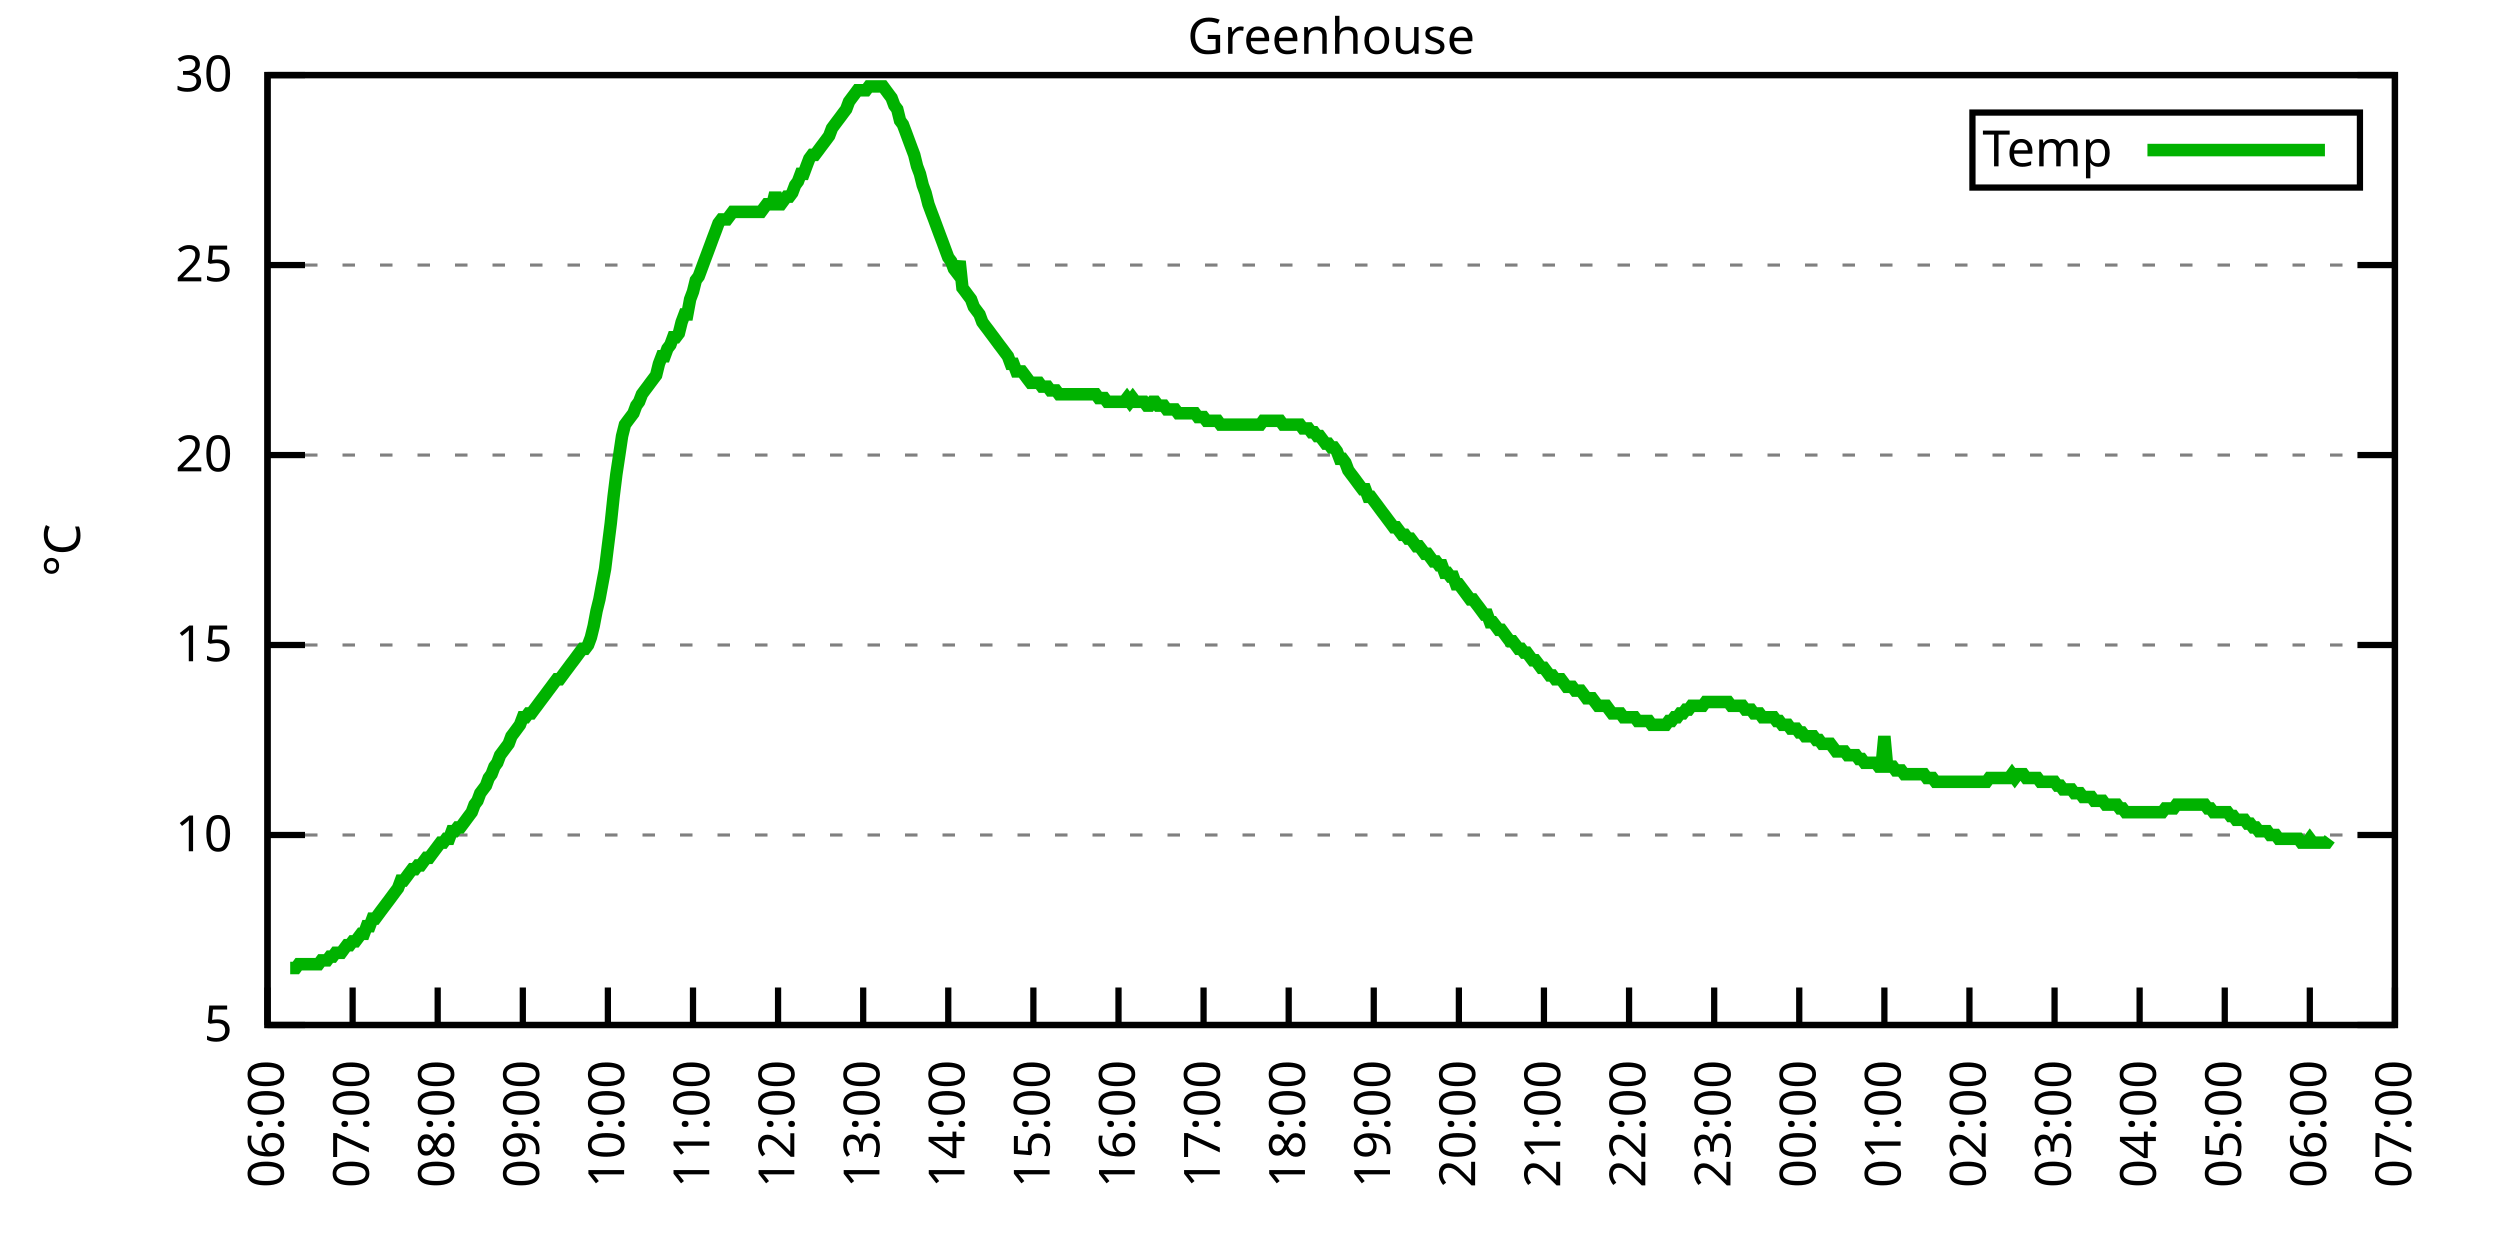
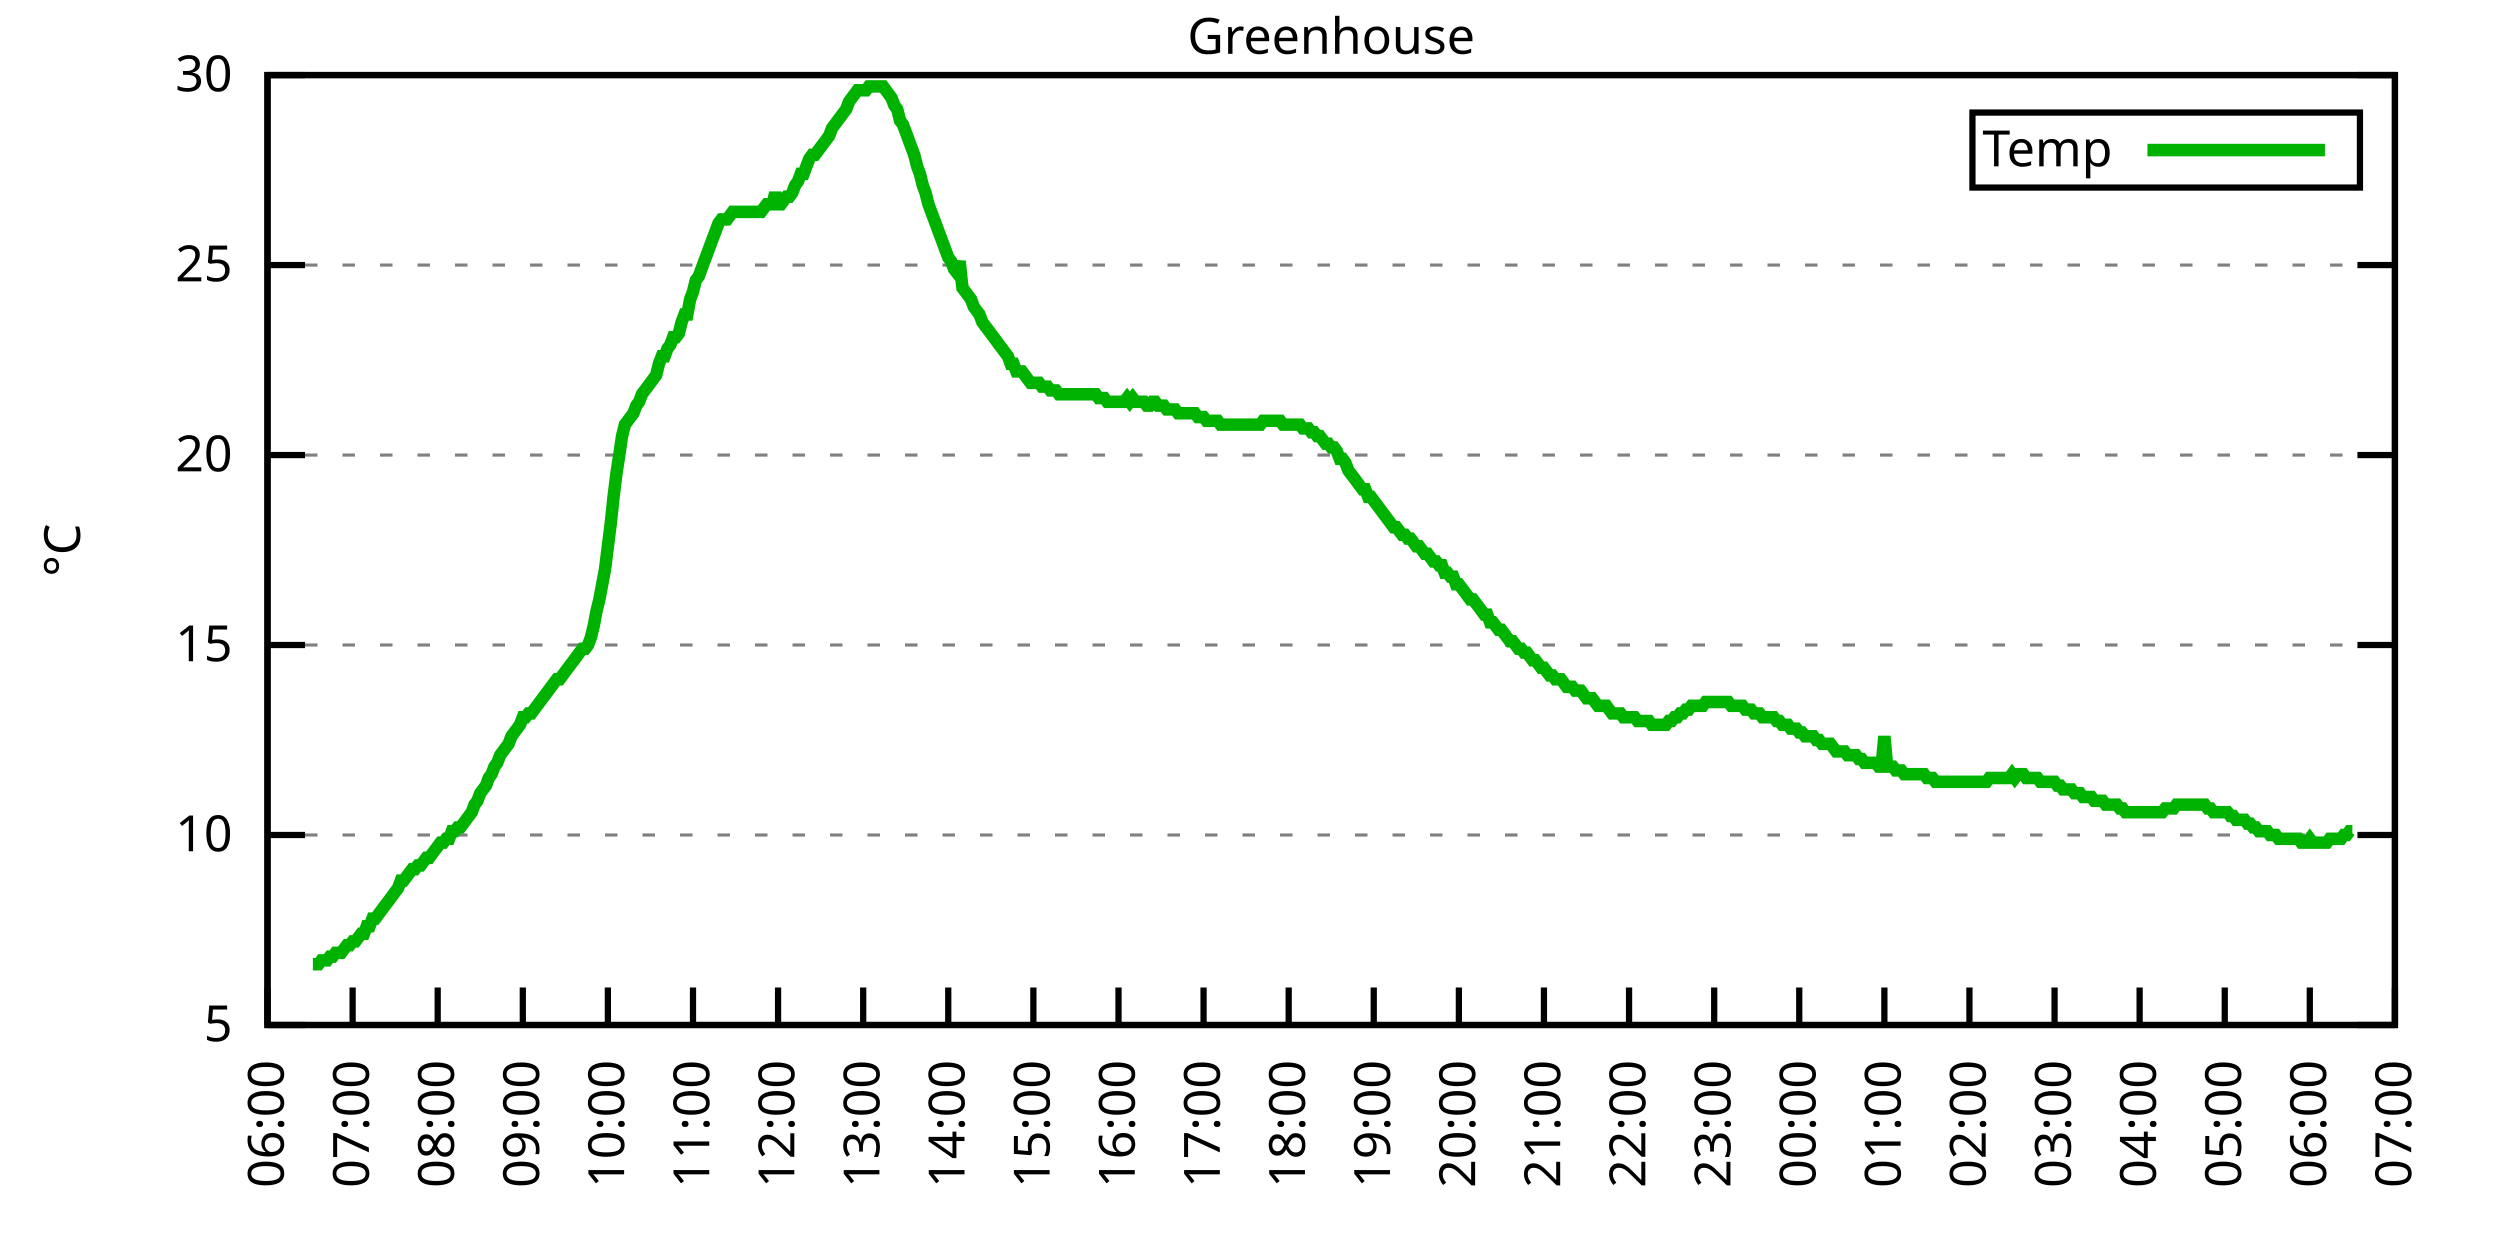
<svg xmlns="http://www.w3.org/2000/svg" xmlns:xlink="http://www.w3.org/1999/xlink" width="400" height="200" viewBox="0 0 400 200">
  <g id="gnuplot_canvas">
    <rect x="0" y="0" width="400" height="200" fill="none" />
    <defs>
      <circle id="gpDot" r="0.5" stroke-width="0.5" stroke="currentColor" />
      <path id="gpPt0" stroke-width="0.333" stroke="currentColor" d="M-1,0 h2 M0,-1 v2" />
      <path id="gpPt1" stroke-width="0.333" stroke="currentColor" d="M-1,-1 L1,1 M1,-1 L-1,1" />
      <path id="gpPt2" stroke-width="0.333" stroke="currentColor" d="M-1,0 L1,0 M0,-1 L0,1 M-1,-1 L1,1 M-1,1 L1,-1" />
      <rect id="gpPt3" stroke-width="0.333" stroke="currentColor" x="-1" y="-1" width="2" height="2" />
      <rect id="gpPt4" stroke-width="0.333" stroke="currentColor" fill="currentColor" x="-1" y="-1" width="2" height="2" />
      <circle id="gpPt5" stroke-width="0.333" stroke="currentColor" cx="0" cy="0" r="1" />
      <use xlink:href="#gpPt5" id="gpPt6" fill="currentColor" stroke="none" />
      <path id="gpPt7" stroke-width="0.333" stroke="currentColor" d="M0,-1.33 L-1.33,0.67 L1.33,0.67 z" />
      <use xlink:href="#gpPt7" id="gpPt8" fill="currentColor" stroke="none" />
      <use xlink:href="#gpPt7" id="gpPt9" stroke="currentColor" transform="rotate(180)" />
      <use xlink:href="#gpPt9" id="gpPt10" fill="currentColor" stroke="none" />
      <use xlink:href="#gpPt3" id="gpPt11" stroke="currentColor" transform="rotate(45)" />
      <use xlink:href="#gpPt11" id="gpPt12" fill="currentColor" stroke="none" />
      <path id="gpPt13" stroke-width="0.333" stroke="currentColor" d="M0,1.330 L1.265,0.411 L0.782,-1.067 L-0.782,-1.076 L-1.265,0.411 z" />
      <use xlink:href="#gpPt13" id="gpPt14" fill="currentColor" stroke="none" />
      <filter id="textbox" filterUnits="objectBoundingBox" x="0" y="0" height="1" width="1">
        <feFlood flood-color="white" flood-opacity="1" result="bgnd" />
        <feComposite in="SourceGraphic" in2="bgnd" operator="atop" />
      </filter>
      <filter id="greybox" filterUnits="objectBoundingBox" x="0" y="0" height="1" width="1">
        <feFlood flood-color="lightgrey" flood-opacity="1" result="grey" />
        <feComposite in="SourceGraphic" in2="grey" operator="atop" />
      </filter>
    </defs>
    <g fill="none" color="white" stroke="currentColor" stroke-width="1.00" stroke-linecap="butt" stroke-linejoin="miter">
</g>
    <g fill="none" color="black" stroke="currentColor" stroke-width="1.00" stroke-linecap="butt" stroke-linejoin="miter">
      <g stroke="none" shape-rendering="crispEdges">
        <polygon fill="rgb(255, 255, 255)" points="42.80,164.00 383.18,164.00 383.18,12.02 42.80,12.02 " />
      </g>
    </g>
    <g fill="none" color="black" stroke="currentColor" stroke-width="1.00" stroke-linecap="butt" stroke-linejoin="miter">
</g>
    <g fill="none" color="black" stroke="black" stroke-width="0.50" stroke-linecap="butt" stroke-linejoin="miter">
</g>
    <g fill="none" color="gray" stroke="currentColor" stroke-width="0.50" stroke-linecap="butt" stroke-linejoin="miter">
      <path stroke="gray" stroke-dasharray="2,4" class="gridline" d="M42.80,164.00 L383.19,164.00  " />
    </g>
    <g fill="none" color="gray" stroke="gray" stroke-width="1.00" stroke-linecap="butt" stroke-linejoin="miter">
</g>
    <g fill="none" color="black" stroke="currentColor" stroke-width="1.00" stroke-linecap="butt" stroke-linejoin="miter">
      <path stroke="black" d="M42.80,164.00 L48.80,164.00 M383.19,164.00 L377.19,164.00  " />
      <g transform="translate(37.20,166.60)" stroke="none" fill="black" font-family="Sans" font-size="8.00" text-anchor="end">
        <text>
          <tspan font-family="Sans"> 5</tspan>
        </text>
      </g>
    </g>
    <g fill="none" color="black" stroke="currentColor" stroke-width="1.00" stroke-linecap="butt" stroke-linejoin="miter">
</g>
    <g fill="none" color="black" stroke="black" stroke-width="0.50" stroke-linecap="butt" stroke-linejoin="miter">
</g>
    <g fill="none" color="gray" stroke="currentColor" stroke-width="0.50" stroke-linecap="butt" stroke-linejoin="miter">
      <path stroke="gray" stroke-dasharray="2,4" class="gridline" d="M42.80,133.60 L383.19,133.60  " />
    </g>
    <g fill="none" color="gray" stroke="gray" stroke-width="1.00" stroke-linecap="butt" stroke-linejoin="miter">
</g>
    <g fill="none" color="black" stroke="currentColor" stroke-width="1.00" stroke-linecap="butt" stroke-linejoin="miter">
      <path stroke="black" d="M42.80,133.60 L48.80,133.60 M383.19,133.60 L377.19,133.60  " />
      <g transform="translate(37.20,136.20)" stroke="none" fill="black" font-family="Sans" font-size="8.00" text-anchor="end">
        <text>
          <tspan font-family="Sans"> 10</tspan>
        </text>
      </g>
    </g>
    <g fill="none" color="black" stroke="currentColor" stroke-width="1.00" stroke-linecap="butt" stroke-linejoin="miter">
</g>
    <g fill="none" color="black" stroke="black" stroke-width="0.50" stroke-linecap="butt" stroke-linejoin="miter">
</g>
    <g fill="none" color="gray" stroke="currentColor" stroke-width="0.50" stroke-linecap="butt" stroke-linejoin="miter">
      <path stroke="gray" stroke-dasharray="2,4" class="gridline" d="M42.80,103.20 L383.19,103.20  " />
    </g>
    <g fill="none" color="gray" stroke="gray" stroke-width="1.00" stroke-linecap="butt" stroke-linejoin="miter">
</g>
    <g fill="none" color="black" stroke="currentColor" stroke-width="1.00" stroke-linecap="butt" stroke-linejoin="miter">
      <path stroke="black" d="M42.80,103.20 L48.80,103.20 M383.19,103.20 L377.19,103.20  " />
      <g transform="translate(37.20,105.80)" stroke="none" fill="black" font-family="Sans" font-size="8.00" text-anchor="end">
        <text>
          <tspan font-family="Sans"> 15</tspan>
        </text>
      </g>
    </g>
    <g fill="none" color="black" stroke="currentColor" stroke-width="1.00" stroke-linecap="butt" stroke-linejoin="miter">
</g>
    <g fill="none" color="black" stroke="black" stroke-width="0.50" stroke-linecap="butt" stroke-linejoin="miter">
</g>
    <g fill="none" color="gray" stroke="currentColor" stroke-width="0.50" stroke-linecap="butt" stroke-linejoin="miter">
      <path stroke="gray" stroke-dasharray="2,4" class="gridline" d="M42.80,72.81 L383.19,72.81  " />
    </g>
    <g fill="none" color="gray" stroke="gray" stroke-width="1.00" stroke-linecap="butt" stroke-linejoin="miter">
</g>
    <g fill="none" color="black" stroke="currentColor" stroke-width="1.00" stroke-linecap="butt" stroke-linejoin="miter">
      <path stroke="black" d="M42.80,72.81 L48.80,72.81 M383.19,72.81 L377.19,72.81  " />
      <g transform="translate(37.20,75.41)" stroke="none" fill="black" font-family="Sans" font-size="8.00" text-anchor="end">
        <text>
          <tspan font-family="Sans"> 20</tspan>
        </text>
      </g>
    </g>
    <g fill="none" color="black" stroke="currentColor" stroke-width="1.00" stroke-linecap="butt" stroke-linejoin="miter">
</g>
    <g fill="none" color="black" stroke="black" stroke-width="0.50" stroke-linecap="butt" stroke-linejoin="miter">
</g>
    <g fill="none" color="gray" stroke="currentColor" stroke-width="0.50" stroke-linecap="butt" stroke-linejoin="miter">
      <path stroke="gray" stroke-dasharray="2,4" class="gridline" d="M42.80,42.41 L383.19,42.41  " />
    </g>
    <g fill="none" color="gray" stroke="gray" stroke-width="1.00" stroke-linecap="butt" stroke-linejoin="miter">
</g>
    <g fill="none" color="black" stroke="currentColor" stroke-width="1.00" stroke-linecap="butt" stroke-linejoin="miter">
      <path stroke="black" d="M42.80,42.41 L48.80,42.41 M383.19,42.41 L377.19,42.41  " />
      <g transform="translate(37.20,45.01)" stroke="none" fill="black" font-family="Sans" font-size="8.00" text-anchor="end">
        <text>
          <tspan font-family="Sans"> 25</tspan>
        </text>
      </g>
    </g>
    <g fill="none" color="black" stroke="currentColor" stroke-width="1.00" stroke-linecap="butt" stroke-linejoin="miter">
</g>
    <g fill="none" color="black" stroke="black" stroke-width="0.50" stroke-linecap="butt" stroke-linejoin="miter">
</g>
    <g fill="none" color="gray" stroke="currentColor" stroke-width="0.50" stroke-linecap="butt" stroke-linejoin="miter">
      <path stroke="gray" stroke-dasharray="2,4" class="gridline" d="M42.80,12.01 L383.19,12.01  " />
    </g>
    <g fill="none" color="gray" stroke="gray" stroke-width="1.00" stroke-linecap="butt" stroke-linejoin="miter">
</g>
    <g fill="none" color="black" stroke="currentColor" stroke-width="1.00" stroke-linecap="butt" stroke-linejoin="miter">
      <path stroke="black" d="M42.80,12.01 L48.80,12.01 M383.19,12.01 L377.19,12.01  " />
      <g transform="translate(37.20,14.61)" stroke="none" fill="black" font-family="Sans" font-size="8.00" text-anchor="end">
        <text>
          <tspan font-family="Sans"> 30</tspan>
        </text>
      </g>
    </g>
    <g fill="none" color="black" stroke="currentColor" stroke-width="1.00" stroke-linecap="butt" stroke-linejoin="miter">
      <path stroke="black" d="M42.80,164.00 L42.80,158.00  " />
      <g transform="translate(45.40,169.60) rotate(270.00)" stroke="none" fill="black" font-family="Sans" font-size="8.00" text-anchor="end">
        <text>
          <tspan font-family="Sans">06:00</tspan>
        </text>
      </g>
    </g>
    <g fill="none" color="black" stroke="currentColor" stroke-width="1.00" stroke-linecap="butt" stroke-linejoin="miter">
      <path stroke="black" d="M56.42,164.00 L56.42,158.00  " />
      <g transform="translate(59.02,169.60) rotate(270.00)" stroke="none" fill="black" font-family="Sans" font-size="8.00" text-anchor="end">
        <text>
          <tspan font-family="Sans">07:00</tspan>
        </text>
      </g>
    </g>
    <g fill="none" color="black" stroke="currentColor" stroke-width="1.00" stroke-linecap="butt" stroke-linejoin="miter">
      <path stroke="black" d="M70.03,164.00 L70.03,158.00  " />
      <g transform="translate(72.63,169.60) rotate(270.00)" stroke="none" fill="black" font-family="Sans" font-size="8.00" text-anchor="end">
        <text>
          <tspan font-family="Sans">08:00</tspan>
        </text>
      </g>
    </g>
    <g fill="none" color="black" stroke="currentColor" stroke-width="1.00" stroke-linecap="butt" stroke-linejoin="miter">
      <path stroke="black" d="M83.65,164.00 L83.65,158.00  " />
      <g transform="translate(86.25,169.60) rotate(270.00)" stroke="none" fill="black" font-family="Sans" font-size="8.00" text-anchor="end">
        <text>
          <tspan font-family="Sans">09:00</tspan>
        </text>
      </g>
    </g>
    <g fill="none" color="black" stroke="currentColor" stroke-width="1.00" stroke-linecap="butt" stroke-linejoin="miter">
      <path stroke="black" d="M97.26,164.00 L97.26,158.00  " />
      <g transform="translate(99.86,169.60) rotate(270.00)" stroke="none" fill="black" font-family="Sans" font-size="8.00" text-anchor="end">
        <text>
          <tspan font-family="Sans">10:00</tspan>
        </text>
      </g>
    </g>
    <g fill="none" color="black" stroke="currentColor" stroke-width="1.00" stroke-linecap="butt" stroke-linejoin="miter">
      <path stroke="black" d="M110.88,164.00 L110.88,158.00  " />
      <g transform="translate(113.48,169.60) rotate(270.00)" stroke="none" fill="black" font-family="Sans" font-size="8.00" text-anchor="end">
        <text>
          <tspan font-family="Sans">11:00</tspan>
        </text>
      </g>
    </g>
    <g fill="none" color="black" stroke="currentColor" stroke-width="1.00" stroke-linecap="butt" stroke-linejoin="miter">
      <path stroke="black" d="M124.49,164.00 L124.49,158.00  " />
      <g transform="translate(127.09,169.60) rotate(270.00)" stroke="none" fill="black" font-family="Sans" font-size="8.00" text-anchor="end">
        <text>
          <tspan font-family="Sans">12:00</tspan>
        </text>
      </g>
    </g>
    <g fill="none" color="black" stroke="currentColor" stroke-width="1.00" stroke-linecap="butt" stroke-linejoin="miter">
      <path stroke="black" d="M138.11,164.00 L138.11,158.00  " />
      <g transform="translate(140.71,169.60) rotate(270.00)" stroke="none" fill="black" font-family="Sans" font-size="8.00" text-anchor="end">
        <text>
          <tspan font-family="Sans">13:00</tspan>
        </text>
      </g>
    </g>
    <g fill="none" color="black" stroke="currentColor" stroke-width="1.00" stroke-linecap="butt" stroke-linejoin="miter">
      <path stroke="black" d="M151.72,164.00 L151.72,158.00  " />
      <g transform="translate(154.32,169.60) rotate(270.00)" stroke="none" fill="black" font-family="Sans" font-size="8.00" text-anchor="end">
        <text>
          <tspan font-family="Sans">14:00</tspan>
        </text>
      </g>
    </g>
    <g fill="none" color="black" stroke="currentColor" stroke-width="1.00" stroke-linecap="butt" stroke-linejoin="miter">
      <path stroke="black" d="M165.34,164.00 L165.34,158.00  " />
      <g transform="translate(167.94,169.60) rotate(270.00)" stroke="none" fill="black" font-family="Sans" font-size="8.00" text-anchor="end">
        <text>
          <tspan font-family="Sans">15:00</tspan>
        </text>
      </g>
    </g>
    <g fill="none" color="black" stroke="currentColor" stroke-width="1.00" stroke-linecap="butt" stroke-linejoin="miter">
      <path stroke="black" d="M178.96,164.00 L178.96,158.00  " />
      <g transform="translate(181.56,169.60) rotate(270.00)" stroke="none" fill="black" font-family="Sans" font-size="8.00" text-anchor="end">
        <text>
          <tspan font-family="Sans">16:00</tspan>
        </text>
      </g>
    </g>
    <g fill="none" color="black" stroke="currentColor" stroke-width="1.00" stroke-linecap="butt" stroke-linejoin="miter">
      <path stroke="black" d="M192.57,164.00 L192.57,158.00  " />
      <g transform="translate(195.17,169.60) rotate(270.00)" stroke="none" fill="black" font-family="Sans" font-size="8.00" text-anchor="end">
        <text>
          <tspan font-family="Sans">17:00</tspan>
        </text>
      </g>
    </g>
    <g fill="none" color="black" stroke="currentColor" stroke-width="1.00" stroke-linecap="butt" stroke-linejoin="miter">
      <path stroke="black" d="M206.19,164.00 L206.19,158.00  " />
      <g transform="translate(208.79,169.60) rotate(270.00)" stroke="none" fill="black" font-family="Sans" font-size="8.00" text-anchor="end">
        <text>
          <tspan font-family="Sans">18:00</tspan>
        </text>
      </g>
    </g>
    <g fill="none" color="black" stroke="currentColor" stroke-width="1.00" stroke-linecap="butt" stroke-linejoin="miter">
      <path stroke="black" d="M219.80,164.00 L219.80,158.00  " />
      <g transform="translate(222.40,169.60) rotate(270.00)" stroke="none" fill="black" font-family="Sans" font-size="8.00" text-anchor="end">
        <text>
          <tspan font-family="Sans">19:00</tspan>
        </text>
      </g>
    </g>
    <g fill="none" color="black" stroke="currentColor" stroke-width="1.00" stroke-linecap="butt" stroke-linejoin="miter">
      <path stroke="black" d="M233.42,164.00 L233.42,158.00  " />
      <g transform="translate(236.02,169.60) rotate(270.00)" stroke="none" fill="black" font-family="Sans" font-size="8.00" text-anchor="end">
        <text>
          <tspan font-family="Sans">20:00</tspan>
        </text>
      </g>
    </g>
    <g fill="none" color="black" stroke="currentColor" stroke-width="1.00" stroke-linecap="butt" stroke-linejoin="miter">
      <path stroke="black" d="M247.03,164.00 L247.03,158.00  " />
      <g transform="translate(249.63,169.60) rotate(270.00)" stroke="none" fill="black" font-family="Sans" font-size="8.00" text-anchor="end">
        <text>
          <tspan font-family="Sans">21:00</tspan>
        </text>
      </g>
    </g>
    <g fill="none" color="black" stroke="currentColor" stroke-width="1.00" stroke-linecap="butt" stroke-linejoin="miter">
      <path stroke="black" d="M260.65,164.00 L260.65,158.00  " />
      <g transform="translate(263.25,169.60) rotate(270.00)" stroke="none" fill="black" font-family="Sans" font-size="8.00" text-anchor="end">
        <text>
          <tspan font-family="Sans">22:00</tspan>
        </text>
      </g>
    </g>
    <g fill="none" color="black" stroke="currentColor" stroke-width="1.00" stroke-linecap="butt" stroke-linejoin="miter">
      <path stroke="black" d="M274.27,164.00 L274.27,158.00  " />
      <g transform="translate(276.87,169.60) rotate(270.00)" stroke="none" fill="black" font-family="Sans" font-size="8.00" text-anchor="end">
        <text>
          <tspan font-family="Sans">23:00</tspan>
        </text>
      </g>
    </g>
    <g fill="none" color="black" stroke="currentColor" stroke-width="1.00" stroke-linecap="butt" stroke-linejoin="miter">
      <path stroke="black" d="M287.88,164.00 L287.88,158.00  " />
      <g transform="translate(290.48,169.60) rotate(270.00)" stroke="none" fill="black" font-family="Sans" font-size="8.00" text-anchor="end">
        <text>
          <tspan font-family="Sans">00:00</tspan>
        </text>
      </g>
    </g>
    <g fill="none" color="black" stroke="currentColor" stroke-width="1.00" stroke-linecap="butt" stroke-linejoin="miter">
      <path stroke="black" d="M301.50,164.00 L301.50,158.00  " />
      <g transform="translate(304.10,169.60) rotate(270.00)" stroke="none" fill="black" font-family="Sans" font-size="8.00" text-anchor="end">
        <text>
          <tspan font-family="Sans">01:00</tspan>
        </text>
      </g>
    </g>
    <g fill="none" color="black" stroke="currentColor" stroke-width="1.00" stroke-linecap="butt" stroke-linejoin="miter">
      <path stroke="black" d="M315.11,164.00 L315.11,158.00  " />
      <g transform="translate(317.71,169.60) rotate(270.00)" stroke="none" fill="black" font-family="Sans" font-size="8.00" text-anchor="end">
        <text>
          <tspan font-family="Sans">02:00</tspan>
        </text>
      </g>
    </g>
    <g fill="none" color="black" stroke="currentColor" stroke-width="1.00" stroke-linecap="butt" stroke-linejoin="miter">
      <path stroke="black" d="M328.73,164.00 L328.73,158.00  " />
      <g transform="translate(331.33,169.60) rotate(270.00)" stroke="none" fill="black" font-family="Sans" font-size="8.00" text-anchor="end">
        <text>
          <tspan font-family="Sans">03:00</tspan>
        </text>
      </g>
    </g>
    <g fill="none" color="black" stroke="currentColor" stroke-width="1.00" stroke-linecap="butt" stroke-linejoin="miter">
      <path stroke="black" d="M342.34,164.00 L342.34,158.00  " />
      <g transform="translate(344.94,169.60) rotate(270.00)" stroke="none" fill="black" font-family="Sans" font-size="8.00" text-anchor="end">
        <text>
          <tspan font-family="Sans">04:00</tspan>
        </text>
      </g>
    </g>
    <g fill="none" color="black" stroke="currentColor" stroke-width="1.00" stroke-linecap="butt" stroke-linejoin="miter">
      <path stroke="black" d="M355.96,164.00 L355.96,158.00  " />
      <g transform="translate(358.56,169.60) rotate(270.00)" stroke="none" fill="black" font-family="Sans" font-size="8.00" text-anchor="end">
        <text>
          <tspan font-family="Sans">05:00</tspan>
        </text>
      </g>
    </g>
    <g fill="none" color="black" stroke="currentColor" stroke-width="1.00" stroke-linecap="butt" stroke-linejoin="miter">
      <path stroke="black" d="M369.57,164.00 L369.57,158.00  " />
      <g transform="translate(372.17,169.60) rotate(270.00)" stroke="none" fill="black" font-family="Sans" font-size="8.00" text-anchor="end">
        <text>
          <tspan font-family="Sans">06:00</tspan>
        </text>
      </g>
    </g>
    <g fill="none" color="black" stroke="currentColor" stroke-width="1.00" stroke-linecap="butt" stroke-linejoin="miter">
      <path stroke="black" d="M383.19,164.00 L383.19,158.00  " />
      <g transform="translate(385.79,169.60) rotate(270.00)" stroke="none" fill="black" font-family="Sans" font-size="8.00" text-anchor="end">
        <text>
          <tspan font-family="Sans">07:00</tspan>
        </text>
      </g>
    </g>
    <g fill="none" color="black" stroke="currentColor" stroke-width="1.00" stroke-linecap="butt" stroke-linejoin="miter">
</g>
    <g fill="none" color="black" stroke="currentColor" stroke-width="1.00" stroke-linecap="butt" stroke-linejoin="miter">
      <path stroke="black" d="M42.80,12.01 L42.80,164.00 L383.19,164.00 L383.19,12.01 L42.80,12.01 Z  " />
    </g>
    <g fill="none" color="black" stroke="currentColor" stroke-width="1.00" stroke-linecap="butt" stroke-linejoin="miter">
</g>
    <g fill="none" color="black" stroke="currentColor" stroke-width="1.00" stroke-linecap="butt" stroke-linejoin="miter">
      <path stroke="black" d="M315.59,30.01 L315.59,18.01 L377.59,18.01 L377.59,30.01 L315.59,30.01 Z  " />
    </g>
    <g id="Greenhouse_plot_1">
      <g fill="none" color="white" stroke="black" stroke-width="2.00" stroke-linecap="butt" stroke-linejoin="miter">
</g>
      <g fill="none" color="black" stroke="currentColor" stroke-width="2.00" stroke-linecap="butt" stroke-linejoin="miter">
        <g transform="translate(337.99,26.61)" stroke="none" fill="black" font-family="Sans" font-size="8.00" text-anchor="end">
          <text>
            <tspan font-family="Sans">Temp</tspan>
          </text>
        </g>
      </g>
      <g fill="none" color="black" stroke="currentColor" stroke-width="2.00" stroke-linecap="butt" stroke-linejoin="miter">
-         <path stroke="rgb(  0, 178,   0)" d="M343.59,24.01 L371.99,24.01 M46.43,154.88 L46.88,154.88 L47.34,154.88 L47.79,154.27 L48.25,154.27 L48.70,154.27   L49.15,154.27 L49.61,154.27 L50.06,154.27 L50.52,154.27 L50.97,154.27 L51.42,153.66 L51.88,153.66 L52.33,153.66   L52.78,153.06 L53.24,153.06 L53.69,152.45 L54.15,152.45 L54.60,152.45 L55.05,151.84 L55.51,151.23 L55.96,151.23   L56.42,150.62 L56.87,150.62 L57.32,150.02 L57.78,149.41 L58.23,149.41 L58.68,148.19 L59.14,148.19 L59.59,146.98   L60.05,146.98 L60.50,146.37 L60.95,145.76 L61.41,145.15 L61.86,144.55 L62.32,143.94 L62.77,143.33 L63.22,142.72   L63.68,142.11 L64.13,140.90 L64.58,140.90 L65.04,140.29 L65.49,139.68 L65.95,139.07 L66.40,139.07 L66.85,138.47   L67.31,138.47 L67.76,137.86 L68.22,137.25 L68.67,137.25 L69.12,136.64 L69.58,136.03 L70.03,135.43 L70.49,134.82   L70.94,134.82 L71.39,134.21 L71.85,134.21 L72.30,132.99 L72.75,132.99 L73.21,132.39 L73.66,132.39 L74.12,131.78   L74.57,131.17 L75.02,130.56 L75.48,129.95 L75.93,128.74 L76.39,128.13 L76.84,126.91 L77.29,126.31 L77.75,125.70   L78.20,124.48 L78.65,123.87 L79.11,122.66 L79.56,122.05 L80.02,120.83 L80.47,120.23 L80.92,119.62 L81.38,119.01   L81.83,117.80 L82.29,117.19 L82.74,116.58 L83.19,115.97 L83.65,114.76 L84.10,114.76 L84.55,114.15 L85.01,114.15   L85.46,113.54 L85.92,112.93 L86.37,112.32 L86.82,111.72 L87.28,111.11 L87.73,110.50 L88.19,109.89 L88.64,109.28   L89.09,108.68 L89.55,108.68 L90.00,108.07 L90.45,107.46 L90.91,106.85 L91.36,106.24 L91.82,105.64 L92.27,105.03   L92.72,104.42 L93.18,103.81 L93.63,103.81 L94.09,103.20 L94.54,101.99 L94.99,100.16 L95.45,97.73 L95.90,95.91   L96.35,93.48 L96.81,91.04 L97.26,87.40 L97.72,83.75 L98.17,79.49 L98.62,75.85 L99.08,72.81 L99.53,69.77   L99.99,67.94 L100.44,67.33 L100.89,66.73 L101.35,66.12 L101.80,64.90 L102.25,64.29 L102.71,63.08 L103.16,62.47   L103.62,61.86 L104.07,61.25 L104.52,60.65 L104.98,60.04 L105.43,58.21 L105.89,57.00 L106.34,57.00 L106.79,55.78   L107.25,55.18 L107.70,53.96 L108.15,53.96 L108.61,53.35 L109.06,51.53 L109.52,50.31 L109.97,50.31 L110.42,47.88   L110.88,46.66 L111.33,44.84 L111.79,44.23 L112.24,43.02 L112.69,41.80 L113.15,40.58 L113.60,39.37 L114.05,38.15   L114.51,36.94 L114.96,35.72 L115.42,35.11 L115.87,35.11 L116.32,35.11 L116.78,34.50 L117.23,33.90 L117.69,33.90   L118.14,33.90 L118.59,33.90 L119.05,33.90 L119.50,33.90 L119.96,33.90 L120.41,33.90 L120.86,33.90 L121.32,33.90   L121.77,33.90 L122.22,33.29 L122.68,32.68 L123.13,32.68 L123.59,32.68 L124.04,30.86 L124.49,32.68 L124.95,32.68   L125.40,32.07 L125.86,31.46 L126.31,31.46 L126.76,30.86 L127.22,29.64 L127.67,29.03 L128.12,27.82 L128.58,27.82   L129.03,26.60 L129.49,25.39 L129.94,24.78 L130.39,24.78 L130.85,24.17 L131.30,23.56 L131.76,22.95 L132.21,22.35   L132.66,21.74 L133.12,20.52 L133.57,19.91 L134.02,19.31 L134.48,18.70 L134.93,18.09 L135.39,17.48 L135.84,16.27   L136.29,15.66 L136.75,15.05 L137.20,14.44 L137.66,14.44 L138.11,14.44 L138.56,14.44 L139.02,13.83 L139.47,13.83   L139.92,13.83 L140.38,13.83 L140.83,13.83 L141.29,13.83 L141.74,14.44 L142.19,15.05 L142.65,15.66 L143.10,16.87   L143.56,17.48 L144.01,19.31 L144.46,19.91 L144.92,21.13 L145.37,22.35 L145.82,23.56 L146.28,24.78 L146.73,26.60   L147.19,27.82 L147.64,29.64 L148.09,30.86 L148.55,32.68 L149.00,33.90 L149.46,35.11 L149.91,36.33 L150.36,37.54   L150.82,38.76 L151.27,39.98 L151.72,41.19 L152.18,41.80 L152.63,43.02 L153.09,43.62 L153.54,41.80 L153.99,46.06   L154.45,46.66 L154.90,47.27 L155.36,47.88 L155.81,49.10 L156.26,49.70 L156.72,50.31 L157.17,51.53 L157.62,52.14   L158.08,52.74 L158.53,53.35 L158.99,53.96 L159.44,54.57 L159.89,55.18 L160.35,55.78 L160.80,56.39 L161.26,57.00   L161.71,58.21 L162.16,58.21 L162.62,59.43 L163.07,59.43 L163.52,59.43 L163.98,60.04 L164.43,60.65 L164.89,61.25   L165.34,61.25 L165.79,61.25 L166.25,61.25 L166.70,61.86 L167.16,61.86 L167.61,61.86 L168.06,62.47 L168.52,62.47   L168.97,62.47 L169.43,63.08 L169.88,63.08 L170.33,63.08 L170.79,63.08 L171.24,63.08 L171.69,63.08 L172.15,63.08   L172.60,63.08 L173.06,63.08 L173.51,63.08 L173.96,63.08 L174.42,63.08 L174.87,63.08 L175.33,63.08 L175.78,63.69   L176.23,63.69 L176.69,63.69 L177.14,64.29 L177.59,64.29 L178.05,64.29 L178.50,64.29 L178.96,64.29 L179.41,64.29   L179.86,64.29 L180.32,63.69 L180.77,64.29 L181.23,63.69 L181.68,64.29 L182.13,64.29 L182.59,64.29 L183.04,64.29   L183.49,64.90 L183.95,64.90 L184.40,64.29 L184.86,64.29 L185.31,64.90 L185.76,64.90 L186.22,64.90 L186.67,65.51   L187.13,65.51 L187.58,65.51 L188.03,65.51 L188.49,66.12 L188.94,66.12 L189.39,66.12 L189.85,66.12 L190.30,66.12   L190.76,66.12 L191.21,66.12 L191.66,66.73 L192.12,66.73 L192.57,66.73 L193.03,67.33 L193.48,67.33 L193.93,67.33   L194.39,67.33 L194.84,67.33 L195.29,67.94 L195.75,67.94 L196.20,67.94 L196.66,67.94 L197.11,67.94 L197.56,67.94   L198.02,67.94 L198.47,67.94 L198.93,67.94 L199.38,67.94 L199.83,67.94 L200.29,67.94 L200.74,67.94 L201.19,67.94   L201.65,67.94 L202.10,67.33 L202.56,67.33 L203.01,67.33 L203.46,67.33 L203.92,67.33 L204.37,67.33 L204.83,67.33   L205.28,67.94 L205.73,67.94 L206.19,67.94 L206.64,67.94 L207.09,67.94 L207.55,67.94 L208.00,67.94 L208.46,68.55   L208.91,68.55 L209.36,68.55 L209.82,69.16 L210.27,69.16 L210.73,69.77 L211.18,69.77 L211.63,70.37 L212.09,70.98   L212.54,70.98 L213.00,71.59 L213.45,71.59 L213.90,72.20 L214.36,73.41 L214.81,73.41 L215.26,74.02 L215.72,75.24   L216.17,75.85 L216.63,76.45 L217.08,77.06 L217.53,77.67 L217.99,78.28 L218.44,78.28 L218.90,79.49 L219.35,79.49   L219.80,80.10 L220.26,80.71 L220.71,81.32 L221.16,81.93 L221.62,82.53 L222.07,83.14 L222.53,83.75 L222.98,84.36   L223.43,84.36 L223.89,84.97 L224.34,85.57 L224.80,85.57 L225.25,86.18 L225.70,86.18 L226.16,86.79 L226.61,87.40   L227.06,87.40 L227.52,88.00 L227.97,88.61 L228.43,88.61 L228.88,89.22 L229.33,89.83 L229.79,89.83 L230.24,90.44   L230.70,90.44 L231.15,91.65 L231.60,91.65 L232.06,92.26 L232.51,92.26 L232.96,93.48 L233.42,93.48 L233.87,94.08   L234.33,94.69 L234.78,95.30 L235.23,95.91 L235.69,95.91 L236.14,96.52 L236.60,97.12 L237.05,97.73 L237.50,98.34   L237.96,98.34 L238.41,99.56 L238.86,99.56 L239.32,100.16 L239.77,100.77 L240.23,100.77 L240.68,101.38 L241.13,101.99   L241.59,102.60 L242.04,102.60 L242.50,103.20 L242.95,103.81 L243.40,103.81 L243.86,104.42 L244.31,104.42 L244.76,105.03   L245.22,105.64 L245.67,105.64 L246.13,106.24 L246.58,106.85 L247.03,106.85 L247.49,107.46 L247.94,108.07 L248.40,108.07   L248.85,108.68 L249.30,108.68 L249.76,108.68 L250.21,109.28 L250.66,109.89 L251.12,109.89 L251.57,109.89 L252.03,110.50   L252.48,110.50 L252.93,110.50 L253.39,111.11 L253.84,111.72 L254.30,111.72 L254.75,111.72 L255.20,112.32 L255.66,112.93   L256.11,112.93 L256.56,112.93 L257.02,112.93 L257.47,113.54 L257.93,114.15 L258.38,114.15 L258.83,114.15 L259.29,114.15   L259.74,114.76 L260.20,114.76 L260.65,114.76 L261.10,114.76 L261.56,114.76 L262.01,115.36 L262.47,115.36 L262.92,115.36   L263.37,115.36 L263.83,115.36 L264.28,115.97 L264.73,115.97 L265.19,115.97 L265.64,115.97 L266.10,115.97 L266.55,115.97   L267.00,115.36 L267.46,115.36 L267.91,114.76 L268.37,114.76 L268.82,114.15 L269.27,114.15 L269.73,113.54 L270.18,113.54   L270.63,112.93 L271.09,112.93 L271.54,112.93 L272.00,112.93 L272.45,112.93 L272.90,112.32 L273.36,112.32 L273.81,112.32   L274.27,112.32 L274.72,112.32 L275.17,112.32 L275.63,112.32 L276.08,112.32 L276.53,112.32 L276.99,112.93 L277.44,112.93   L277.90,112.93 L278.35,112.93 L278.80,112.93 L279.26,113.54 L279.71,113.54 L280.17,113.54 L280.62,114.15 L281.07,114.15   L281.53,114.15 L281.98,114.76 L282.43,114.76 L282.89,114.76 L283.34,114.76 L283.80,114.76 L284.25,115.36 L284.70,115.36   L285.16,115.97 L285.61,115.97 L286.07,115.97 L286.52,116.58 L286.97,116.58 L287.43,116.58 L287.88,117.19 L288.33,117.19   L288.79,117.80 L289.24,117.80 L289.70,117.80 L290.15,117.80 L290.60,118.40 L291.06,118.40 L291.51,119.01 L291.97,119.01   L292.42,119.01 L292.87,119.01 L293.33,119.62 L293.78,120.23 L294.23,120.23 L294.69,120.23 L295.14,120.23 L295.60,120.83   L296.05,120.83 L296.50,120.83 L296.96,120.83 L297.41,121.44 L297.87,121.44 L298.32,122.05 L298.77,122.05 L299.23,122.05   L299.68,122.05 L300.13,122.05 L300.59,122.66 L301.04,122.66 L301.50,117.80 L301.95,122.66 L302.40,122.66 L302.86,122.66   L303.31,123.27 L303.77,123.27 L304.22,123.27 L304.67,123.87 L305.13,123.87 L305.58,123.87 L306.03,123.87 L306.49,123.87   L306.94,123.87 L307.40,123.87 L307.85,123.87 L308.30,124.48 L308.76,124.48 L309.21,124.48 L309.67,125.09 L310.12,125.09   L310.57,125.09 L311.03,125.09 L311.48,125.09 L311.94,125.09 L312.39,125.09 L312.84,125.09 L313.30,125.09 L313.75,125.09   L314.20,125.09 L314.66,125.09 L315.11,125.09 L315.57,125.09 L316.02,125.09 L316.47,125.09 L316.93,125.09 L317.38,125.09   L317.84,125.09 L318.29,124.48 L318.74,124.48 L319.20,124.48 L319.65,124.48 L320.10,124.48 L320.56,124.48 L321.01,124.48   L321.47,124.48 L321.92,123.87 L322.37,124.48 L322.83,123.87 L323.28,123.87 L323.74,123.87 L324.19,124.48 L324.64,124.48   L325.10,124.48 L325.55,124.48 L326.00,124.48 L326.46,125.09 L326.91,125.09 L327.37,125.09 L327.82,125.09 L328.27,125.09   L328.73,125.09 L329.18,125.70 L329.64,125.70 L330.09,126.31 L330.54,126.31 L331.00,126.31 L331.45,126.31 L331.90,126.91   L332.36,126.91 L332.81,126.91 L333.27,127.52 L333.72,127.52 L334.17,127.52 L334.63,127.52 L335.08,128.13 L335.54,128.13   L335.99,128.13 L336.44,128.13 L336.90,128.74 L337.35,128.74 L337.80,128.74 L338.26,128.74 L338.71,128.74 L339.17,129.35   L339.62,129.35 L340.07,129.95 L340.53,129.95 L340.98,129.95 L341.44,129.95 L341.89,129.95 L342.34,129.95 L342.80,129.95   L343.25,129.95 L343.70,129.95 L344.16,129.95 L344.61,129.95 L345.07,129.95 L345.52,129.95 L345.97,129.95 L346.43,129.35   L346.88,129.35 L347.34,129.35 L347.79,129.35 L348.24,128.74 L348.70,128.74 L349.15,128.74 L349.60,128.74 L350.06,128.74   L350.51,128.74 L350.97,128.74 L351.42,128.74 L351.87,128.74 L352.33,128.74 L352.78,128.74 L353.24,129.35 L353.69,129.35   L354.14,129.95 L354.60,129.95 L355.05,129.95 L355.50,129.95 L355.96,129.95 L356.41,129.95 L356.87,130.56 L357.32,130.56   L357.77,131.17 L358.23,131.17 L358.68,131.17 L359.14,131.17 L359.59,131.78 L360.04,131.78 L360.50,132.39 L360.95,132.39   L361.41,132.99 L361.86,132.99 L362.31,132.99 L362.77,132.99 L363.22,133.60 L363.67,133.60 L364.13,133.60 L364.58,134.21   L365.04,134.21 L365.49,134.21 L365.94,134.21 L366.40,134.21 L366.85,134.21 L367.31,134.21 L367.76,134.21 L368.21,134.82   L368.67,134.82 L369.12,134.82 L369.57,134.21 L370.03,134.82 L370.48,134.82 L370.94,134.82 L371.39,134.82 L371.84,134.82   L372.30,134.82 L372.75,134.21  " />
+         <path stroke="rgb(  0, 178,   0)" d="M343.59,24.01 L371.99,24.01 M50.06,154.27 L50.52,154.27 L50.97,154.27 L51.42,153.66 L51.88,153.66 L52.33,153.66   L52.78,153.06 L53.24,153.06 L53.69,152.45 L54.15,152.45 L54.60,152.45 L55.05,151.84 L55.51,151.23 L55.96,151.23   L56.42,150.62 L56.87,150.62 L57.32,150.02 L57.78,149.41 L58.23,149.41 L58.68,148.19 L59.14,148.19 L59.59,146.98   L60.05,146.98 L60.50,146.37 L60.95,145.76 L61.41,145.15 L61.86,144.55 L62.32,143.94 L62.77,143.33 L63.22,142.72   L63.68,142.11 L64.13,140.90 L64.58,140.90 L65.04,140.29 L65.49,139.68 L65.95,139.07 L66.40,139.07 L66.85,138.47   L67.31,138.47 L67.76,137.86 L68.22,137.25 L68.67,137.25 L69.12,136.64 L69.58,136.03 L70.03,135.43 L70.49,134.82   L70.94,134.82 L71.39,134.21 L71.85,134.21 L72.30,132.99 L72.75,132.99 L73.21,132.39 L73.66,132.39 L74.12,131.78   L74.57,131.17 L75.02,130.56 L75.48,129.95 L75.93,128.74 L76.39,128.13 L76.84,126.91 L77.29,126.31 L77.75,125.70   L78.20,124.48 L78.65,123.87 L79.11,122.66 L79.56,122.05 L80.02,120.83 L80.47,120.23 L80.92,119.62 L81.38,119.01   L81.83,117.80 L82.29,117.19 L82.74,116.58 L83.19,115.97 L83.65,114.76 L84.10,114.76 L84.55,114.15 L85.01,114.15   L85.46,113.54 L85.92,112.93 L86.37,112.32 L86.82,111.72 L87.28,111.11 L87.73,110.50 L88.19,109.89 L88.64,109.28   L89.09,108.68 L89.55,108.68 L90.00,108.07 L90.45,107.46 L90.91,106.85 L91.36,106.24 L91.82,105.64 L92.27,105.03   L92.72,104.42 L93.18,103.81 L93.63,103.81 L94.09,103.20 L94.54,101.99 L94.99,100.16 L95.45,97.73 L95.90,95.91   L96.35,93.48 L96.81,91.04 L97.26,87.40 L97.72,83.75 L98.17,79.49 L98.62,75.85 L99.08,72.81 L99.53,69.77   L99.99,67.94 L100.44,67.33 L100.89,66.73 L101.35,66.12 L101.80,64.90 L102.25,64.29 L102.71,63.08 L103.16,62.47   L103.62,61.86 L104.07,61.25 L104.52,60.65 L104.98,60.04 L105.43,58.21 L105.89,57.00 L106.34,57.00 L106.79,55.78   L107.25,55.18 L107.70,53.96 L108.15,53.96 L108.61,53.35 L109.06,51.53 L109.52,50.31 L109.97,50.31 L110.42,47.88   L110.88,46.66 L111.33,44.84 L111.79,44.23 L112.24,43.02 L112.69,41.80 L113.15,40.58 L113.60,39.37 L114.05,38.15   L114.51,36.94 L114.96,35.72 L115.42,35.11 L115.87,35.11 L116.32,35.11 L116.78,34.50 L117.23,33.90 L117.69,33.90   L118.14,33.90 L118.59,33.90 L119.05,33.90 L119.50,33.90 L119.96,33.90 L120.41,33.90 L120.86,33.90 L121.32,33.90   L121.77,33.90 L122.22,33.29 L122.68,32.68 L123.13,32.68 L123.59,32.68 L124.04,30.86 L124.49,32.68 L124.95,32.68   L125.40,32.07 L125.86,31.46 L126.31,31.46 L126.76,30.86 L127.22,29.64 L127.67,29.03 L128.12,27.82 L128.58,27.82   L129.03,26.60 L129.49,25.39 L129.94,24.78 L130.39,24.78 L130.85,24.17 L131.30,23.56 L131.76,22.95 L132.21,22.35   L132.66,21.74 L133.12,20.52 L133.57,19.91 L134.02,19.31 L134.48,18.70 L134.93,18.09 L135.39,17.48 L135.84,16.27   L136.29,15.66 L136.75,15.05 L137.20,14.44 L137.66,14.44 L138.11,14.44 L138.56,14.44 L139.02,13.83 L139.47,13.83   L139.92,13.83 L140.38,13.83 L140.83,13.83 L141.29,13.83 L141.74,14.44 L142.19,15.05 L142.65,15.66 L143.10,16.87   L143.56,17.48 L144.01,19.31 L144.46,19.91 L144.92,21.13 L145.37,22.35 L145.82,23.56 L146.28,24.78 L146.73,26.60   L147.19,27.82 L147.64,29.64 L148.09,30.86 L148.55,32.68 L149.00,33.90 L149.46,35.11 L149.91,36.33 L150.36,37.54   L150.82,38.76 L151.27,39.98 L151.72,41.19 L152.18,41.80 L152.63,43.02 L153.09,43.62 L153.54,41.80 L153.99,46.06   L154.45,46.66 L154.90,47.27 L155.36,47.88 L155.81,49.10 L156.26,49.70 L156.72,50.31 L157.17,51.53 L157.62,52.14   L158.08,52.74 L158.53,53.35 L158.99,53.96 L159.44,54.57 L159.89,55.18 L160.35,55.78 L160.80,56.39 L161.26,57.00   L161.71,58.21 L162.16,58.21 L162.62,59.43 L163.07,59.43 L163.52,59.43 L163.98,60.04 L164.43,60.65 L164.89,61.25   L165.34,61.25 L165.79,61.25 L166.25,61.25 L166.70,61.86 L167.16,61.86 L167.61,61.86 L168.06,62.47 L168.52,62.47   L168.97,62.47 L169.43,63.08 L169.88,63.08 L170.33,63.08 L170.79,63.08 L171.24,63.08 L171.69,63.08 L172.15,63.08   L172.60,63.08 L173.06,63.08 L173.51,63.08 L173.96,63.08 L174.42,63.08 L174.87,63.08 L175.33,63.08 L175.78,63.69   L176.23,63.69 L176.69,63.69 L177.14,64.29 L177.59,64.29 L178.05,64.29 L178.50,64.29 L178.96,64.29 L179.41,64.29   L179.86,64.29 L180.32,63.69 L180.77,64.29 L181.23,63.69 L181.68,64.29 L182.13,64.29 L182.59,64.29 L183.04,64.29   L183.49,64.90 L183.95,64.90 L184.40,64.29 L184.86,64.29 L185.31,64.90 L185.76,64.90 L186.22,64.90 L186.67,65.51   L187.13,65.51 L187.58,65.51 L188.03,65.51 L188.49,66.12 L188.94,66.12 L189.39,66.12 L189.85,66.12 L190.30,66.12   L190.76,66.12 L191.21,66.12 L191.66,66.73 L192.12,66.73 L192.57,66.73 L193.03,67.33 L193.48,67.33 L193.93,67.33   L194.39,67.33 L194.84,67.33 L195.29,67.94 L195.75,67.94 L196.20,67.94 L196.66,67.94 L197.11,67.94 L197.56,67.94   L198.02,67.94 L198.47,67.94 L198.93,67.94 L199.38,67.94 L199.83,67.94 L200.29,67.94 L200.74,67.94 L201.19,67.94   L201.65,67.94 L202.10,67.33 L202.56,67.33 L203.01,67.33 L203.46,67.33 L203.92,67.33 L204.37,67.33 L204.83,67.33   L205.28,67.94 L205.73,67.94 L206.19,67.94 L206.64,67.94 L207.09,67.94 L207.55,67.94 L208.00,67.94 L208.46,68.55   L208.91,68.55 L209.36,68.55 L209.82,69.16 L210.27,69.16 L210.73,69.77 L211.18,69.77 L211.63,70.37 L212.09,70.98   L212.54,70.98 L213.00,71.59 L213.45,71.59 L213.90,72.20 L214.36,73.41 L214.81,73.41 L215.26,74.02 L215.72,75.24   L216.17,75.85 L216.63,76.45 L217.08,77.06 L217.53,77.67 L217.99,78.28 L218.44,78.28 L218.90,79.49 L219.35,79.49   L219.80,80.10 L220.26,80.71 L220.71,81.32 L221.16,81.93 L221.62,82.53 L222.07,83.14 L222.53,83.75 L222.98,84.36   L223.43,84.36 L223.89,84.97 L224.34,85.57 L224.80,85.57 L225.25,86.18 L225.70,86.18 L226.16,86.79 L226.61,87.40   L227.06,87.40 L227.52,88.00 L227.97,88.61 L228.43,88.61 L228.88,89.22 L229.33,89.83 L229.79,89.83 L230.24,90.44   L230.70,90.44 L231.15,91.65 L231.60,91.65 L232.06,92.26 L232.51,92.26 L232.96,93.48 L233.42,93.48 L233.87,94.08   L234.33,94.69 L234.78,95.30 L235.23,95.91 L235.69,95.91 L236.14,96.52 L236.60,97.12 L237.05,97.73 L237.50,98.34   L237.96,98.34 L238.41,99.56 L238.86,99.56 L239.32,100.16 L239.77,100.77 L240.23,100.77 L240.68,101.38 L241.13,101.99   L241.59,102.60 L242.04,102.60 L242.50,103.20 L242.95,103.81 L243.40,103.81 L243.86,104.42 L244.31,104.42 L244.76,105.03   L245.22,105.64 L245.67,105.64 L246.13,106.24 L246.58,106.85 L247.03,106.85 L247.49,107.46 L247.94,108.07 L248.40,108.07   L248.85,108.68 L249.30,108.68 L249.76,108.68 L250.21,109.28 L250.66,109.89 L251.12,109.89 L251.57,109.89 L252.03,110.50   L252.48,110.50 L252.93,110.50 L253.39,111.11 L253.84,111.72 L254.30,111.72 L254.75,111.72 L255.20,112.32 L255.66,112.93   L256.11,112.93 L256.56,112.93 L257.02,112.93 L257.47,113.54 L257.93,114.15 L258.38,114.15 L258.83,114.15 L259.29,114.15   L259.74,114.76 L260.20,114.76 L260.65,114.76 L261.10,114.76 L261.56,114.76 L262.01,115.36 L262.47,115.36 L262.92,115.36   L263.37,115.36 L263.83,115.36 L264.28,115.97 L264.73,115.97 L265.19,115.97 L265.64,115.97 L266.10,115.97 L266.55,115.97   L267.00,115.36 L267.46,115.36 L267.91,114.76 L268.37,114.76 L268.82,114.15 L269.27,114.15 L269.73,113.54 L270.18,113.54   L270.63,112.93 L271.09,112.93 L271.54,112.93 L272.00,112.93 L272.45,112.93 L272.90,112.32 L273.36,112.32 L273.81,112.32   L274.27,112.32 L274.72,112.32 L275.17,112.32 L275.63,112.32 L276.08,112.32 L276.53,112.32 L276.99,112.93 L277.44,112.93   L277.90,112.93 L278.35,112.93 L278.80,112.93 L279.26,113.54 L279.71,113.54 L280.17,113.54 L280.62,114.15 L281.07,114.15   L281.53,114.15 L281.98,114.76 L282.43,114.76 L282.89,114.76 L283.34,114.76 L283.80,114.76 L284.25,115.36 L284.70,115.36   L285.16,115.97 L285.61,115.97 L286.07,115.97 L286.52,116.58 L286.97,116.58 L287.43,116.58 L287.88,117.19 L288.33,117.19   L288.79,117.80 L289.24,117.80 L289.70,117.80 L290.15,117.80 L290.60,118.40 L291.06,118.40 L291.51,119.01 L291.97,119.01   L292.42,119.01 L292.87,119.01 L293.33,119.62 L293.78,120.23 L294.23,120.23 L294.69,120.23 L295.14,120.23 L295.60,120.83   L296.05,120.83 L296.50,120.83 L296.96,120.83 L297.41,121.44 L297.87,121.44 L298.32,122.05 L298.77,122.05 L299.23,122.05   L299.68,122.05 L300.13,122.05 L300.59,122.66 L301.04,122.66 L301.50,117.80 L301.95,122.66 L302.40,122.66 L302.86,122.66   L303.31,123.27 L303.77,123.27 L304.22,123.27 L304.67,123.87 L305.13,123.87 L305.58,123.87 L306.03,123.87 L306.49,123.87   L306.94,123.87 L307.40,123.87 L307.85,123.87 L308.30,124.48 L308.76,124.48 L309.21,124.48 L309.67,125.09 L310.12,125.09   L310.57,125.09 L311.03,125.09 L311.48,125.09 L311.94,125.09 L312.39,125.09 L312.84,125.09 L313.30,125.09 L313.75,125.09   L314.20,125.09 L314.66,125.09 L315.11,125.09 L315.57,125.09 L316.02,125.09 L316.47,125.09 L316.93,125.09 L317.38,125.09   L317.84,125.09 L318.29,124.48 L318.74,124.48 L319.20,124.48 L319.65,124.48 L320.10,124.48 L320.56,124.48 L321.01,124.48   L321.47,124.48 L321.92,123.87 L322.37,124.48 L322.83,123.87 L323.28,123.87 L323.74,123.87 L324.19,124.48 L324.64,124.48   L325.10,124.48 L325.55,124.48 L326.00,124.48 L326.46,125.09 L326.91,125.09 L327.37,125.09 L327.82,125.09 L328.27,125.09   L328.73,125.09 L329.18,125.70 L329.64,125.70 L330.09,126.31 L330.54,126.31 L331.00,126.31 L331.45,126.31 L331.90,126.91   L332.36,126.91 L332.81,126.91 L333.27,127.52 L333.72,127.52 L334.17,127.52 L334.63,127.52 L335.08,128.13 L335.54,128.13   L335.99,128.13 L336.44,128.13 L336.90,128.74 L337.35,128.74 L337.80,128.74 L338.26,128.74 L338.71,128.74 L339.17,129.35   L339.62,129.35 L340.07,129.95 L340.53,129.95 L340.98,129.95 L341.44,129.95 L341.89,129.95 L342.34,129.95 L342.80,129.95   L343.25,129.95 L343.70,129.95 L344.16,129.95 L344.61,129.95 L345.07,129.95 L345.52,129.95 L345.97,129.95 L346.43,129.35   L346.88,129.35 L347.34,129.35 L347.79,129.35 L348.24,128.74 L348.70,128.74 L349.15,128.74 L349.60,128.74 L350.06,128.74   L350.51,128.74 L350.97,128.74 L351.42,128.74 L351.87,128.74 L352.33,128.74 L352.78,128.74 L353.24,129.35 L353.69,129.35   L354.14,129.95 L354.60,129.95 L355.05,129.95 L355.50,129.95 L355.96,129.95 L356.41,129.95 L356.87,130.56 L357.32,130.56   L357.77,131.17 L358.23,131.17 L358.68,131.17 L359.14,131.17 L359.59,131.78 L360.04,131.78 L360.50,132.39 L360.95,132.39   L361.41,132.99 L361.86,132.99 L362.31,132.99 L362.77,132.99 L363.22,133.60 L363.67,133.60 L364.13,133.60 L364.58,134.21   L365.04,134.21 L365.49,134.21 L365.94,134.21 L366.40,134.21 L366.85,134.21 L367.31,134.21 L367.76,134.21 L368.21,134.82   L368.67,134.82 L369.12,134.82 L369.57,134.21 L370.03,134.82 L370.48,134.82 L370.94,134.82 L371.39,134.82 L371.84,134.82   L372.30,134.82 L372.75,134.21 L373.21,134.21 L373.66,134.21 L374.11,134.21 L374.57,134.21 L375.02,133.60 L375.47,133.60   L375.93,132.99 L376.38,132.99  " />
      </g>
    </g>
    <g fill="none" color="black" stroke="currentColor" stroke-width="2.00" stroke-linecap="butt" stroke-linejoin="miter">
</g>
    <g fill="none" color="black" stroke="black" stroke-width="1.00" stroke-linecap="butt" stroke-linejoin="miter">
</g>
    <g fill="none" color="black" stroke="currentColor" stroke-width="1.00" stroke-linecap="butt" stroke-linejoin="miter">
      <path stroke="black" d="M42.80,12.01 L42.80,164.00 L383.19,164.00 L383.19,12.01 L42.80,12.01 Z  " />
      <g transform="translate(12.80,88.01) rotate(270.00)" stroke="none" fill="black" font-family="Sans" font-size="8.00" text-anchor="middle">
        <text>
          <tspan font-family="Sans">°C</tspan>
        </text>
      </g>
    </g>
    <g fill="none" color="black" stroke="currentColor" stroke-width="1.00" stroke-linecap="butt" stroke-linejoin="miter">
</g>
    <g fill="none" color="black" stroke="currentColor" stroke-width="1.00" stroke-linecap="butt" stroke-linejoin="miter">
      <g transform="translate(212.99,8.61)" stroke="none" fill="black" font-family="Sans" font-size="8.00" text-anchor="middle">
        <text>
          <tspan font-family="Sans">Greenhouse</tspan>
        </text>
      </g>
    </g>
    <g fill="none" color="black" stroke="currentColor" stroke-width="1.00" stroke-linecap="butt" stroke-linejoin="miter">
</g>
  </g>
</svg>
